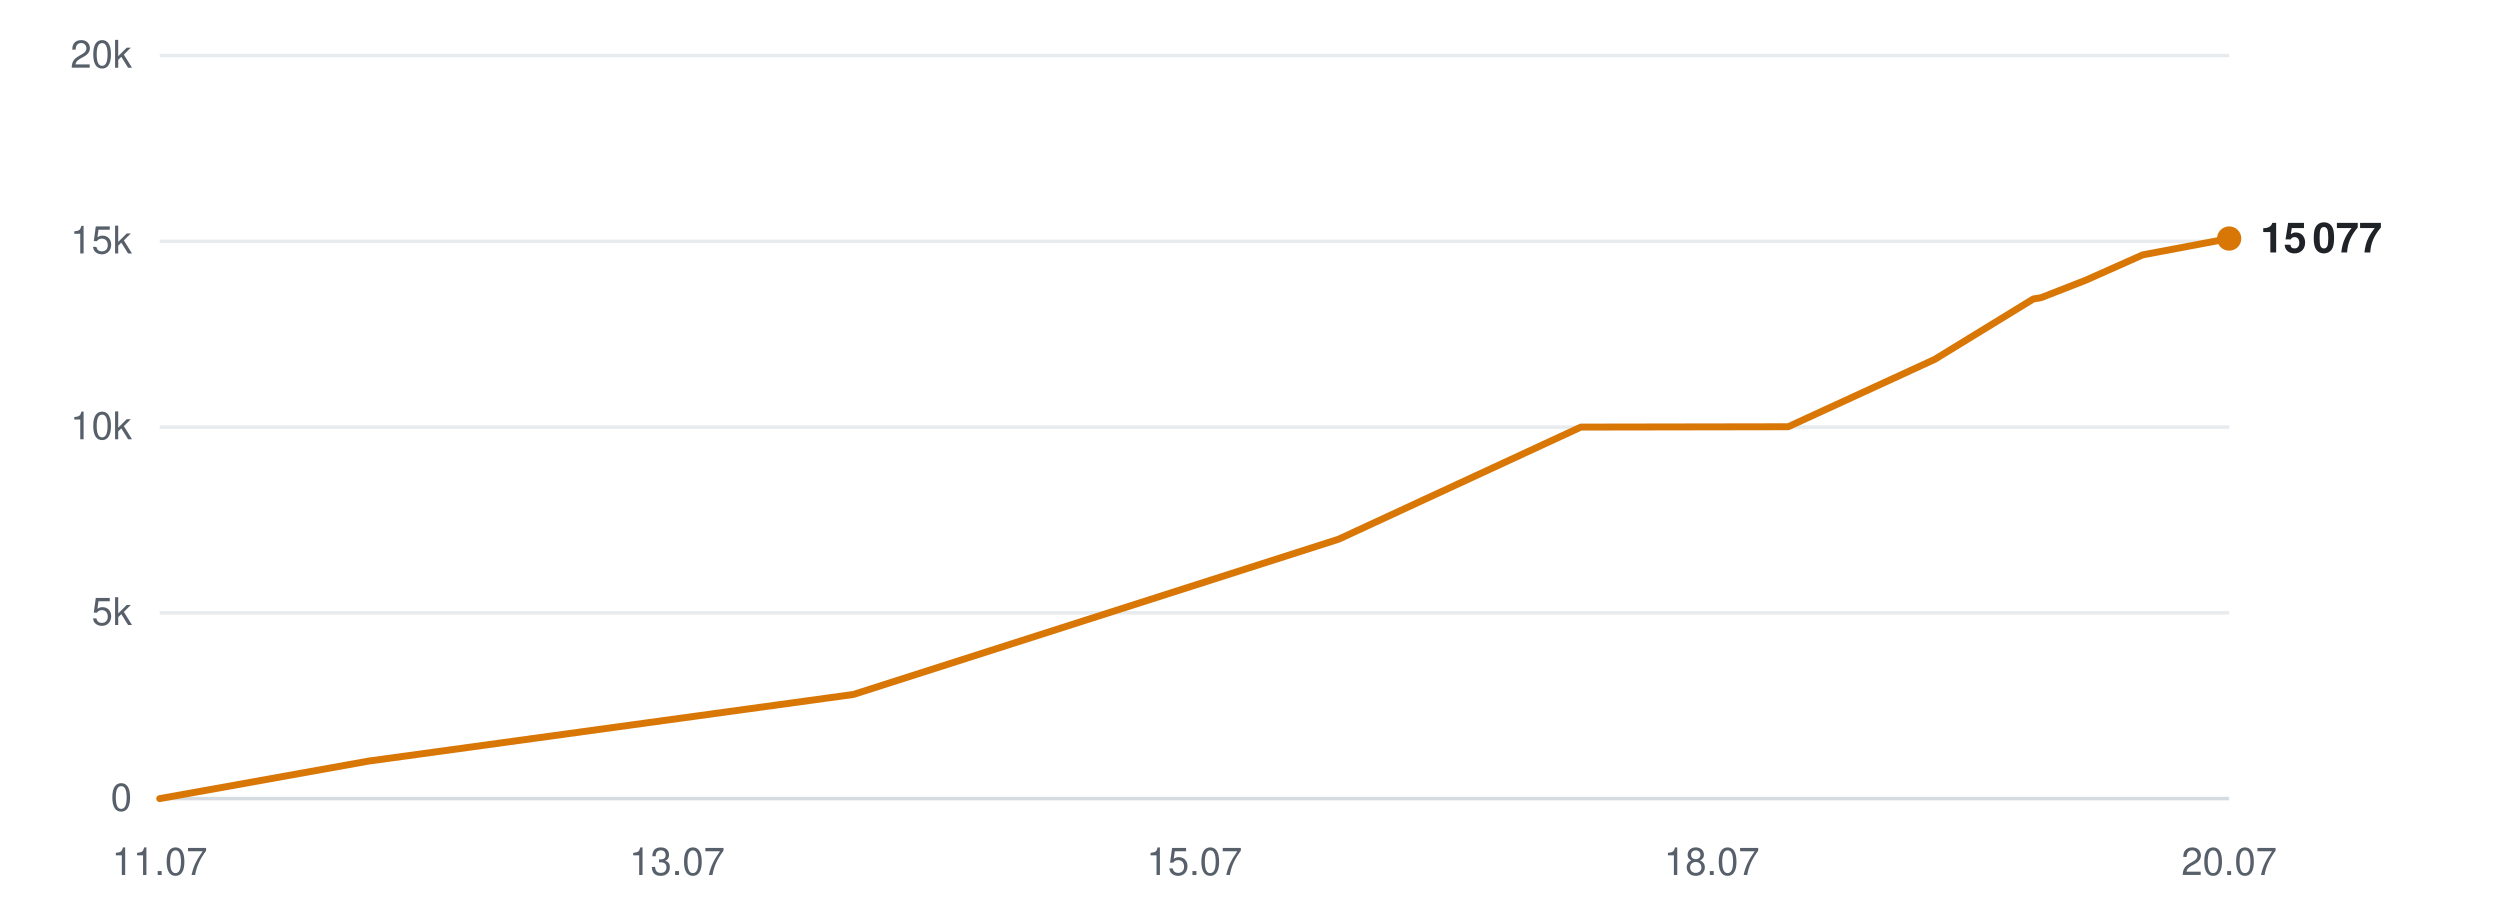
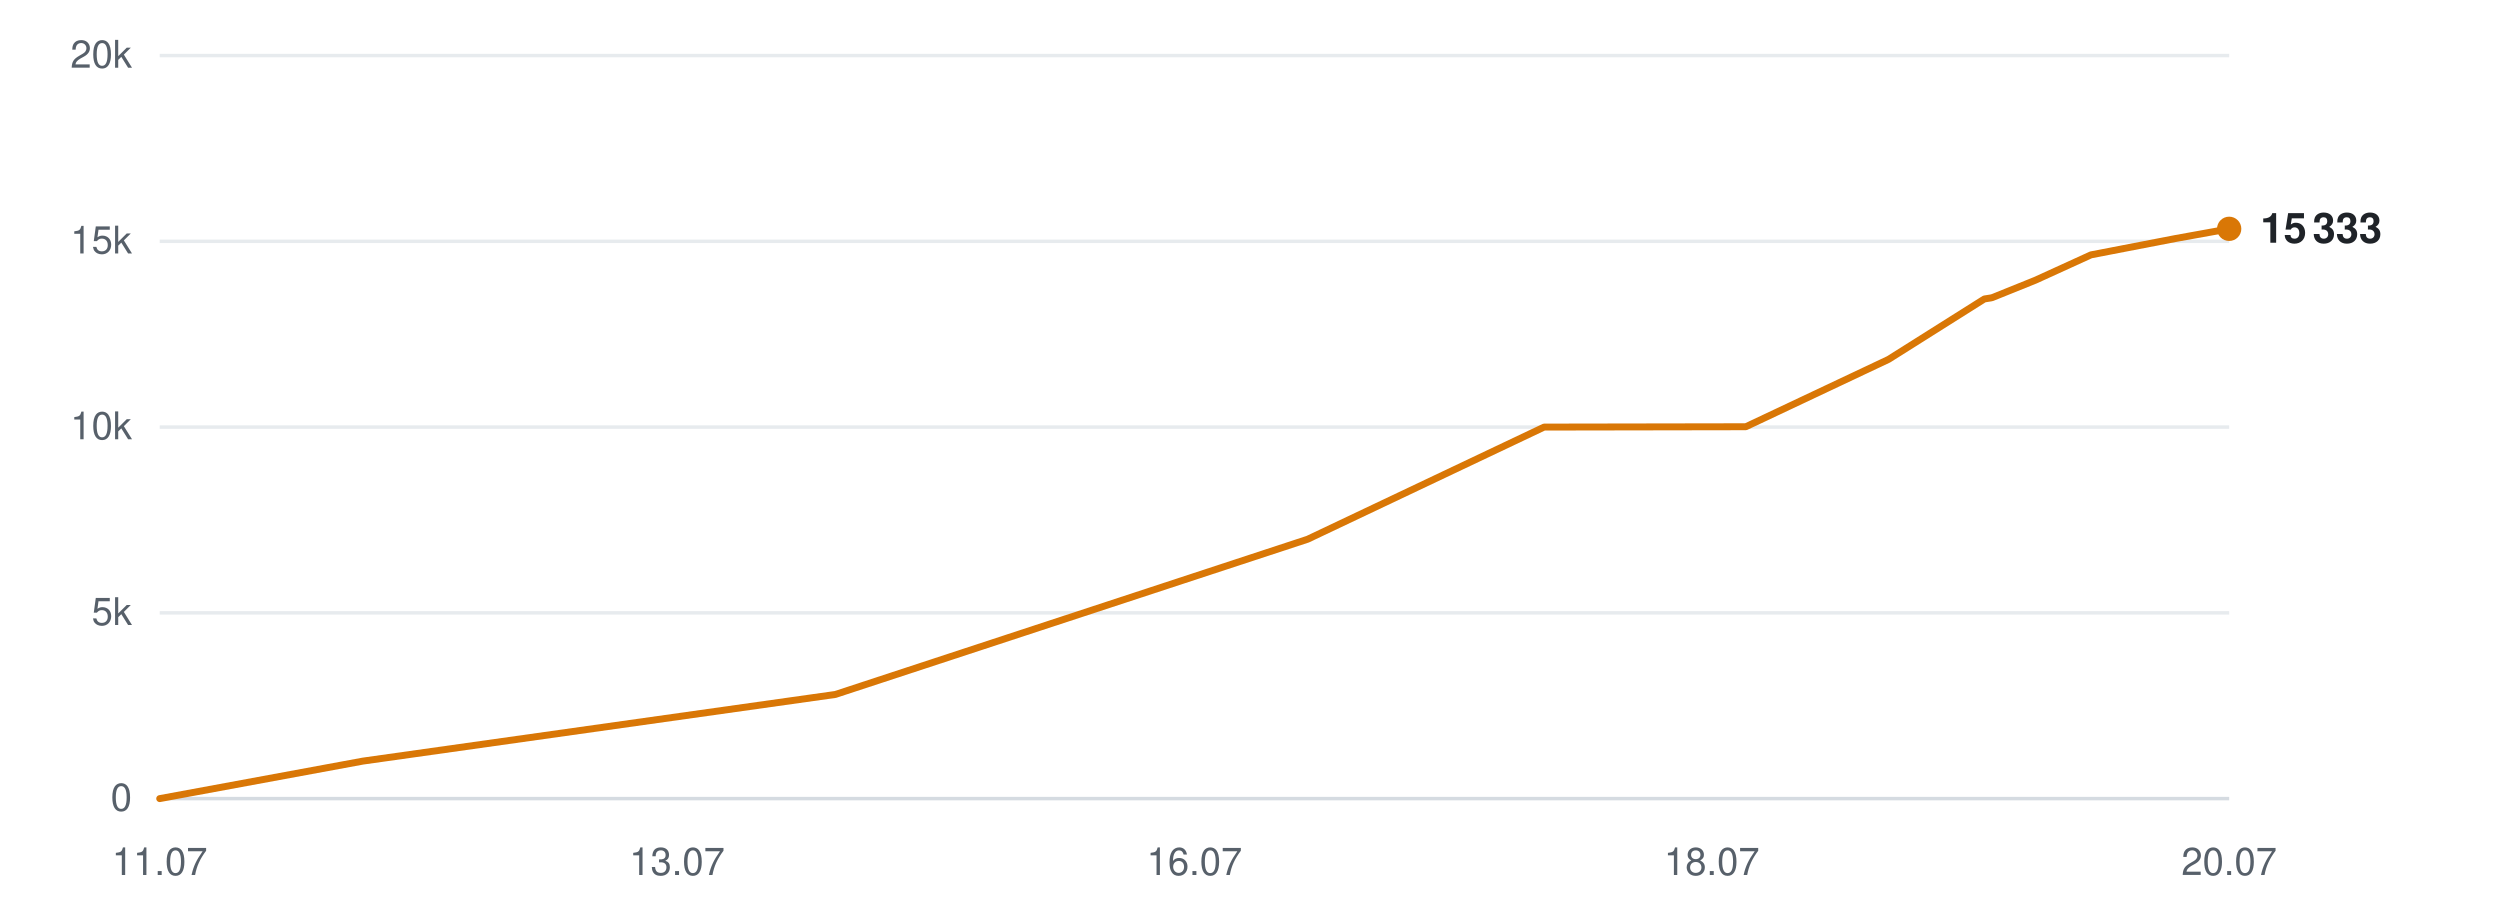
<svg xmlns="http://www.w3.org/2000/svg" viewBox="0 0 720 260" width="720" height="260" role="img" aria-label="Subscribers over time">
  <line x1="46" y1="230.0" x2="642" y2="230.0" stroke="#d0d7de" stroke-width="1" opacity="0.9" />
  <text x="38" y="233.5" text-anchor="end" font-family="-apple-system,BlinkMacSystemFont,'Segoe UI',Helvetica,Arial,sans-serif" font-size="11" fill="#57606a">0</text>
  <line x1="46" y1="176.5" x2="642" y2="176.5" stroke="#d0d7de" stroke-width="1" opacity="0.5" />
  <text x="38" y="180.0" text-anchor="end" font-family="-apple-system,BlinkMacSystemFont,'Segoe UI',Helvetica,Arial,sans-serif" font-size="11" fill="#57606a">5k</text>
  <line x1="46" y1="123.0" x2="642" y2="123.0" stroke="#d0d7de" stroke-width="1" opacity="0.5" />
  <text x="38" y="126.5" text-anchor="end" font-family="-apple-system,BlinkMacSystemFont,'Segoe UI',Helvetica,Arial,sans-serif" font-size="11" fill="#57606a">10k</text>
  <line x1="46" y1="69.5" x2="642" y2="69.5" stroke="#d0d7de" stroke-width="1" opacity="0.5" />
  <text x="38" y="73.0" text-anchor="end" font-family="-apple-system,BlinkMacSystemFont,'Segoe UI',Helvetica,Arial,sans-serif" font-size="11" fill="#57606a">15k</text>
  <line x1="46" y1="16.0" x2="642" y2="16.0" stroke="#d0d7de" stroke-width="1" opacity="0.5" />
  <text x="38" y="19.5" text-anchor="end" font-family="-apple-system,BlinkMacSystemFont,'Segoe UI',Helvetica,Arial,sans-serif" font-size="11" fill="#57606a">20k</text>
  <text x="46.0" y="252" text-anchor="middle" font-family="-apple-system,BlinkMacSystemFont,'Segoe UI',Helvetica,Arial,sans-serif" font-size="11" fill="#57606a">11.07</text>
  <text x="195.0" y="252" text-anchor="middle" font-family="-apple-system,BlinkMacSystemFont,'Segoe UI',Helvetica,Arial,sans-serif" font-size="11" fill="#57606a">13.07</text>
-   <text x="344.0" y="252" text-anchor="middle" font-family="-apple-system,BlinkMacSystemFont,'Segoe UI',Helvetica,Arial,sans-serif" font-size="11" fill="#57606a">15.07</text>
+   <text x="344.0" y="252" text-anchor="middle" font-family="-apple-system,BlinkMacSystemFont,'Segoe UI',Helvetica,Arial,sans-serif" font-size="11" fill="#57606a">16.07</text>
  <text x="493.0" y="252" text-anchor="middle" font-family="-apple-system,BlinkMacSystemFont,'Segoe UI',Helvetica,Arial,sans-serif" font-size="11" fill="#57606a">18.07</text>
  <text x="642.0" y="252" text-anchor="middle" font-family="-apple-system,BlinkMacSystemFont,'Segoe UI',Helvetica,Arial,sans-serif" font-size="11" fill="#57606a">20.07</text>
-   <polyline points="46.0,230.0 106.1,219.2 245.8,200.0 385.5,155.3 455.3,123.0 515.0,122.9 557.2,103.5 585.6,86.1 587.5,85.8 587.9,85.7 600.7,80.7 617.1,73.4 642.0,68.7" fill="none" stroke="#d97706" stroke-width="2" stroke-linejoin="round" stroke-linecap="round" />
-   <circle cx="642.0" cy="68.7" r="3.5" fill="#d97706" />
-   <text x="651.0" y="72.7" font-family="-apple-system,BlinkMacSystemFont,'Segoe UI',Helvetica,Arial,sans-serif" font-size="12" font-weight="600" fill="#1f2328">15 077</text>
+   <polyline points="46.0,230.0 104.5,219.2 240.6,200.0 376.6,155.3 444.7,123.0 502.8,122.9 543.9,103.5 571.5,86.1 573.4,85.8 573.8,85.7 586.2,80.7 602.2,73.4 626.5,68.7 642.0,65.9" fill="none" stroke="#d97706" stroke-width="2" stroke-linejoin="round" stroke-linecap="round" />
+   <circle cx="642.0" cy="65.9" r="3.5" fill="#d97706" />
+   <text x="651.0" y="69.9" font-family="-apple-system,BlinkMacSystemFont,'Segoe UI',Helvetica,Arial,sans-serif" font-size="12" font-weight="600" fill="#1f2328">15 333</text>
</svg>
